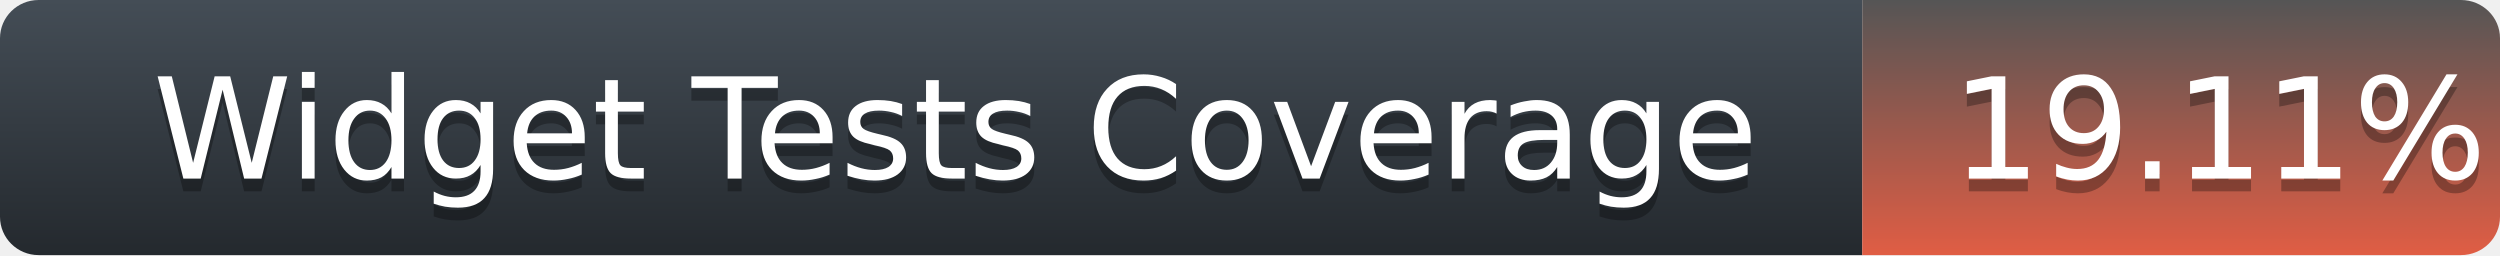
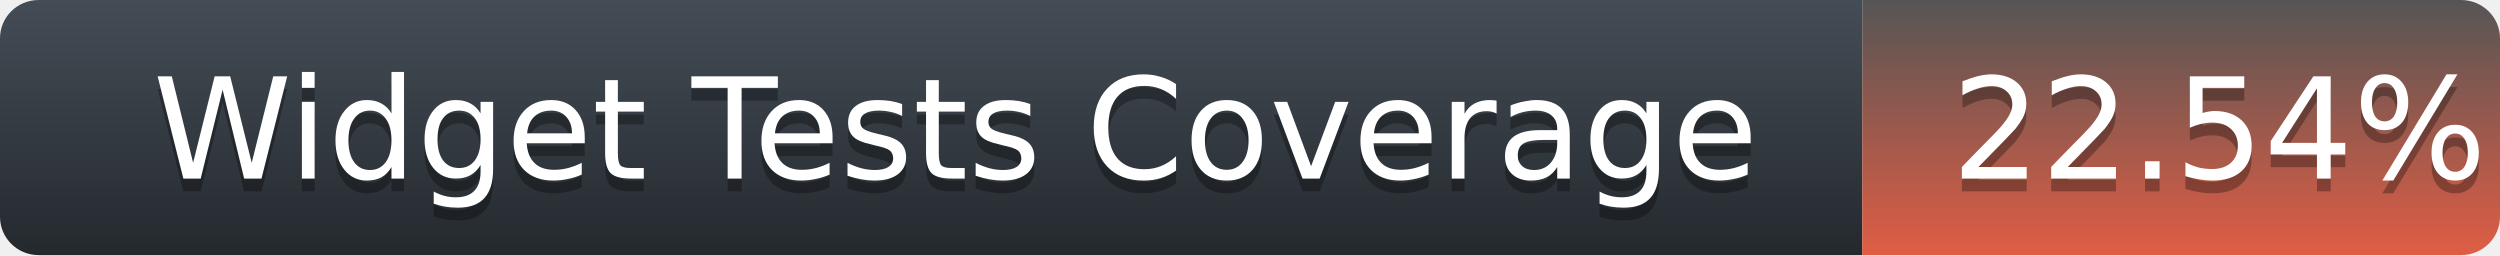
<svg xmlns="http://www.w3.org/2000/svg" width="196" height="20">
  <defs>
    <linearGradient id="title-fill" x1="50%" y1="0%" x2="50%" y2="100%">
      <stop stop-color="#444D56" offset="0%" />
      <stop stop-color="#24292E" offset="100%" />
    </linearGradient>
    <linearGradient id="coverage-fill" x1="50%" y1="0%" x2="50%" y2="100%">
      <stop stop-color="#555" offset="0%" />
      <stop stop-color="#e05d44" offset="100%" />
    </linearGradient>
  </defs>
  <g fill="none" fill-rule="evenodd">
    <g font-family="'DejaVu Sans',Verdana,Geneva,sans-serif" font-size="11">
      <path d="M0,3 C0,1.343 1.355,0 3.027,0 L146,0 L146,20 L3.027,20 C1.355,20 0,18.657 0,17 L0,3 Z" fill="url(#title-fill)" fill-rule="nonzero" />
      <text fill="#010101" fill-opacity=".3">
        <tspan x="12" y="15" aria-hidden="true">Widget Tests Coverage</tspan>
      </text>
      <text fill="#FFFFFF">
        <tspan x="12" y="14">Widget Tests Coverage</tspan>
      </text>
    </g>
    <g transform="translate(146)" font-family="'DejaVu Sans',Verdana,Geneva,sans-serif" font-size="11">
      <path d="M0 0h46.939C48.629 0 50 1.343 50 3v14c0 1.657-1.37 3-3.061 3H0V0z" fill="url(#coverage-fill)" fill-rule="nonzero" />
      <text fill="#010101" fill-opacity=".3" aria-hidden="true">
-         <tspan x="7" y="15">19.11%</tspan>
+         <tspan x="7" y="15">22.54%</tspan>
      </text>
      <text fill="#FFFFFF">
-         <tspan x="7" y="14">19.11%</tspan>
+         <tspan x="7" y="14">22.54%</tspan>
      </text>
    </g>
  </g>
</svg>
